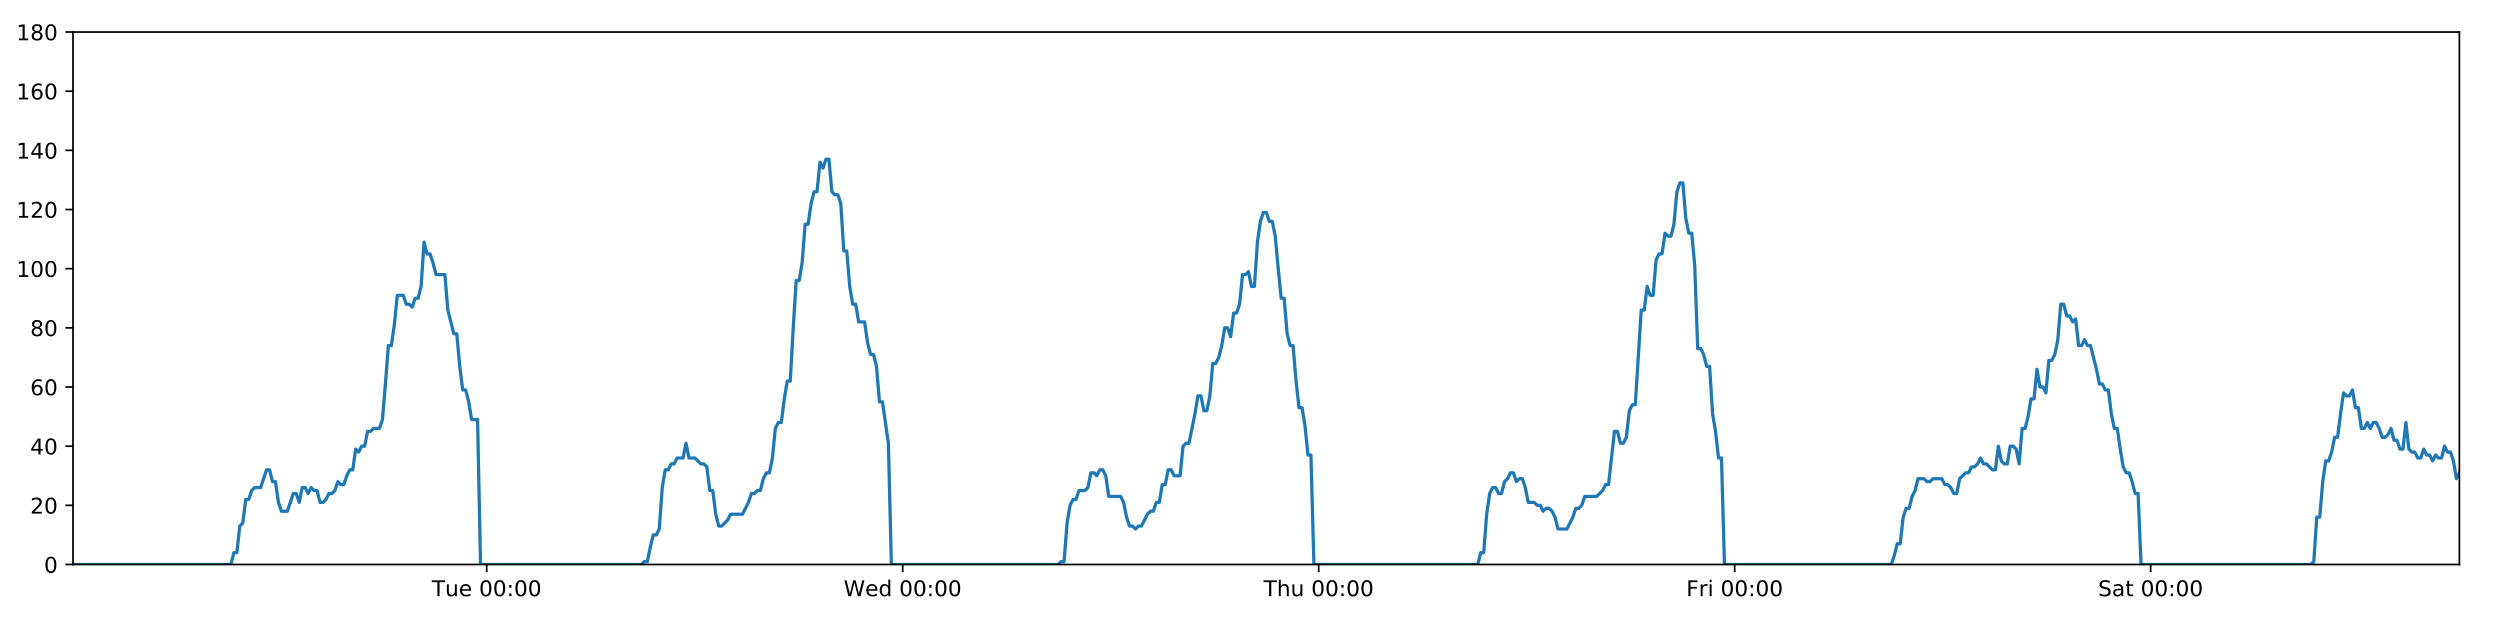
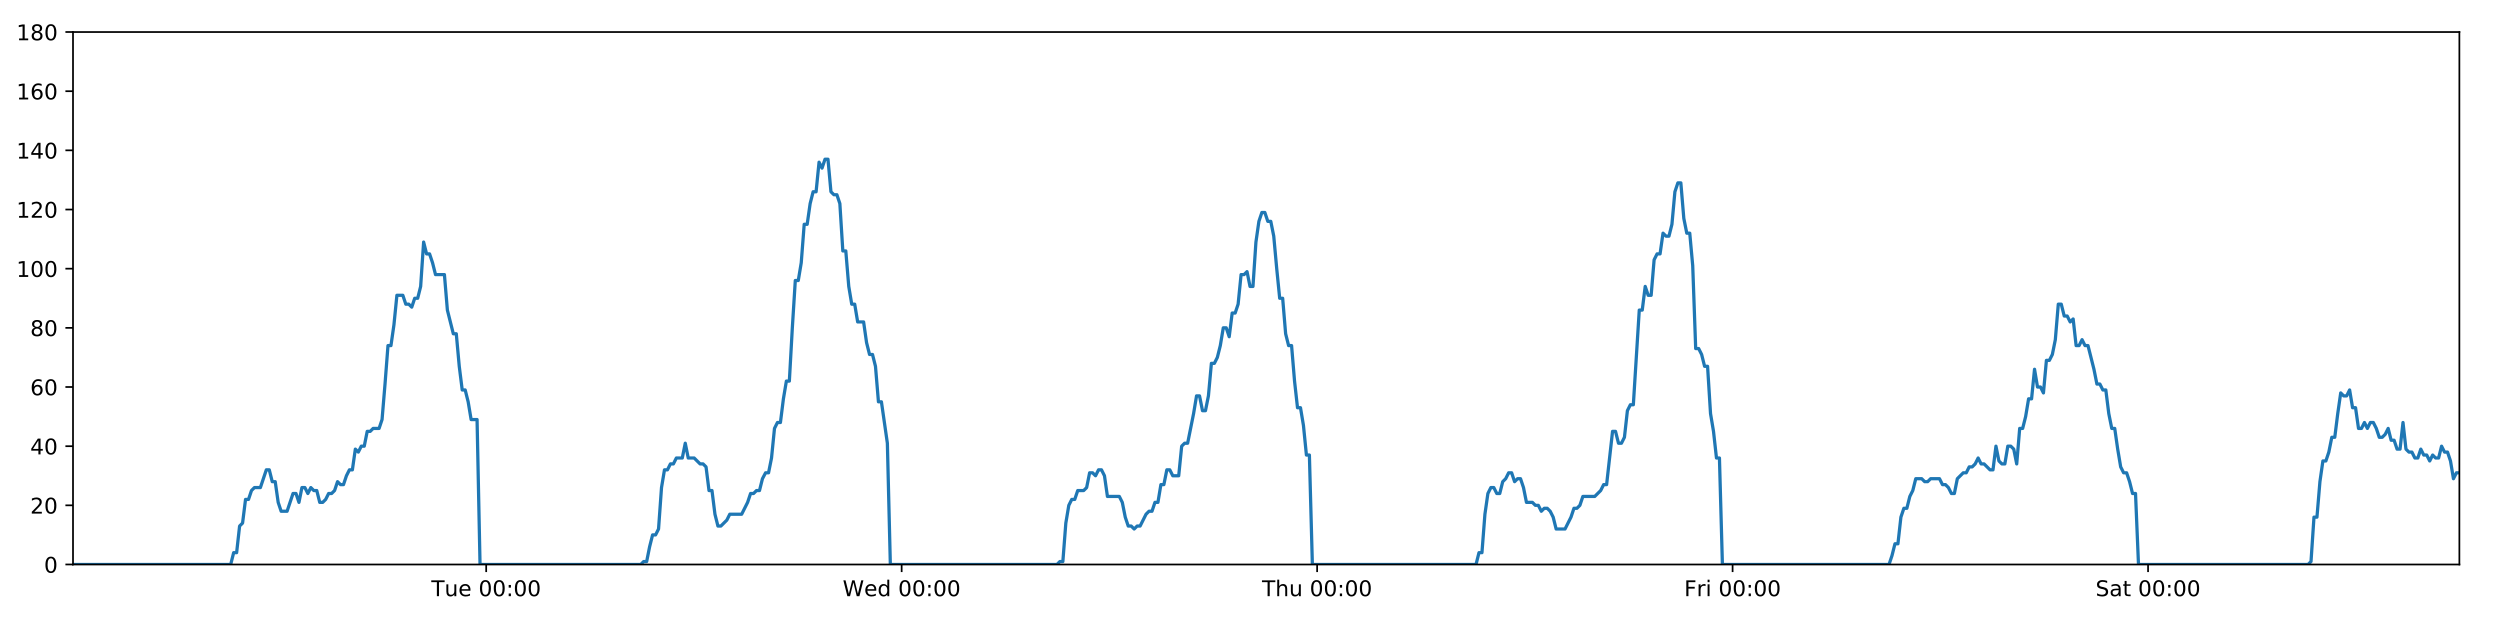
<svg xmlns="http://www.w3.org/2000/svg" xmlns:xlink="http://www.w3.org/1999/xlink" height="288pt" version="1.1" viewBox="0 0 1152 288" width="1152pt">
  <defs>
    <style type="text/css">
*{stroke-linecap:butt;stroke-linejoin:round;}
  </style>
  </defs>
  <g id="figure_1">
    <g id="patch_1">
      <path d="M 0 288  L 1152 288  L 1152 0  L 0 0  z " style="fill:#ffffff;" />
    </g>
    <g id="axes_1">
      <g id="patch_2">
        <path d="M 33.64 260.12  L 1133.28 260.12  L 1133.28 14.76  L 33.64 14.76  z " style="fill:#ffffff;" />
      </g>
      <g id="matplotlib.axis_1">
        <g id="xtick_1">
          <g id="line2d_1">
            <defs>
-               <path d="M 0 0  L 0 3.5  " id="mf7f04b72c4" style="stroke:#000000;stroke-width:0.8;" />
-             </defs>
-             <g>
-               <use style="stroke:#000000;stroke-width:0.8;" x="224.274" xlink:href="#mf7f04b72c4" y="260.12" />
+               <path d="M 0 0  L 0 3.5  " id="ma17fc62549" style="stroke:#000000;stroke-width:0.8;" />
+             </defs>
+             <g>
+               <use style="stroke:#000000;stroke-width:0.8;" x="224.037" xlink:href="#ma17fc62549" y="260.12" />
            </g>
          </g>
          <g id="text_1">
            <defs>
              <path d="M -0.297 72.906  L 61.375 72.906  L 61.375 64.594  L 35.5 64.594  L 35.5 0  L 25.594 0  L 25.594 64.594  L -0.297 64.594  z " id="DejaVuSans-84" />
              <path d="M 8.5 21.578  L 8.5 54.688  L 17.484 54.688  L 17.484 21.922  Q 17.484 14.156 20.5 10.266  Q 23.531 6.391 29.594 6.391  Q 36.859 6.391 41.078 11.031  Q 45.312 15.672 45.312 23.688  L 45.312 54.688  L 54.297 54.688  L 54.297 0  L 45.312 0  L 45.312 8.406  Q 42.047 3.422 37.719 1  Q 33.406 -1.422 27.688 -1.422  Q 18.266 -1.422 13.375 4.438  Q 8.5 10.297 8.5 21.578  z M 31.109 56  z " id="DejaVuSans-117" />
              <path d="M 56.203 29.594  L 56.203 25.203  L 14.891 25.203  Q 15.484 15.922 20.484 11.062  Q 25.484 6.203 34.422 6.203  Q 39.594 6.203 44.453 7.469  Q 49.312 8.734 54.109 11.281  L 54.109 2.781  Q 49.266 0.734 44.188 -0.344  Q 39.109 -1.422 33.891 -1.422  Q 20.797 -1.422 13.156 6.188  Q 5.516 13.812 5.516 26.812  Q 5.516 40.234 12.766 48.109  Q 20.016 56 32.328 56  Q 43.359 56 49.781 48.891  Q 56.203 41.797 56.203 29.594  z M 47.219 32.234  Q 47.125 39.594 43.094 43.984  Q 39.062 48.391 32.422 48.391  Q 24.906 48.391 20.391 44.141  Q 15.875 39.891 15.188 32.172  z " id="DejaVuSans-101" />
              <path id="DejaVuSans-32" />
              <path d="M 31.781 66.406  Q 24.172 66.406 20.328 58.906  Q 16.5 51.422 16.5 36.375  Q 16.5 21.391 20.328 13.891  Q 24.172 6.391 31.781 6.391  Q 39.453 6.391 43.281 13.891  Q 47.125 21.391 47.125 36.375  Q 47.125 51.422 43.281 58.906  Q 39.453 66.406 31.781 66.406  z M 31.781 74.219  Q 44.047 74.219 50.516 64.516  Q 56.984 54.828 56.984 36.375  Q 56.984 17.969 50.516 8.266  Q 44.047 -1.422 31.781 -1.422  Q 19.531 -1.422 13.062 8.266  Q 6.594 17.969 6.594 36.375  Q 6.594 54.828 13.062 64.516  Q 19.531 74.219 31.781 74.219  z " id="DejaVuSans-48" />
              <path d="M 11.719 12.406  L 22.016 12.406  L 22.016 0  L 11.719 0  z M 11.719 51.703  L 22.016 51.703  L 22.016 39.312  L 11.719 39.312  z " id="DejaVuSans-58" />
            </defs>
-             <g transform="translate(198.9877 274.7184)scale(0.1 -0.1)">
+             <g transform="translate(198.7509 274.7184)scale(0.1 -0.1)">
              <use xlink:href="#DejaVuSans-84" />
              <use x="60.85" xlink:href="#DejaVuSans-117" />
              <use x="124.229" xlink:href="#DejaVuSans-101" />
              <use x="185.752" xlink:href="#DejaVuSans-32" />
              <use x="217.539" xlink:href="#DejaVuSans-48" />
              <use x="281.162" xlink:href="#DejaVuSans-48" />
              <use x="344.785" xlink:href="#DejaVuSans-58" />
              <use x="378.477" xlink:href="#DejaVuSans-48" />
              <use x="442.1" xlink:href="#DejaVuSans-48" />
            </g>
          </g>
        </g>
        <g id="xtick_2">
          <g id="line2d_2">
            <g>
-               <use style="stroke:#000000;stroke-width:0.8;" x="415.959" xlink:href="#mf7f04b72c4" y="260.12" />
+               <use style="stroke:#000000;stroke-width:0.8;" x="415.484" xlink:href="#ma17fc62549" y="260.12" />
            </g>
          </g>
          <g id="text_2">
            <defs>
              <path d="M 3.328 72.906  L 13.281 72.906  L 28.609 11.281  L 43.891 72.906  L 54.984 72.906  L 70.312 11.281  L 85.594 72.906  L 95.609 72.906  L 77.297 0  L 64.891 0  L 49.516 63.281  L 33.984 0  L 21.578 0  z " id="DejaVuSans-87" />
              <path d="M 45.406 46.391  L 45.406 75.984  L 54.391 75.984  L 54.391 0  L 45.406 0  L 45.406 8.203  Q 42.578 3.328 38.25 0.953  Q 33.938 -1.422 27.875 -1.422  Q 17.969 -1.422 11.734 6.484  Q 5.516 14.406 5.516 27.297  Q 5.516 40.188 11.734 48.094  Q 17.969 56 27.875 56  Q 33.938 56 38.25 53.625  Q 42.578 51.266 45.406 46.391  z M 14.797 27.297  Q 14.797 17.391 18.875 11.75  Q 22.953 6.109 30.078 6.109  Q 37.203 6.109 41.297 11.75  Q 45.406 17.391 45.406 27.297  Q 45.406 37.203 41.297 42.844  Q 37.203 48.484 30.078 48.484  Q 22.953 48.484 18.875 42.844  Q 14.797 37.203 14.797 27.297  z " id="DejaVuSans-100" />
            </defs>
-             <g transform="translate(388.7702 274.7184)scale(0.1 -0.1)">
+             <g transform="translate(388.2953 274.7184)scale(0.1 -0.1)">
              <use xlink:href="#DejaVuSans-87" />
              <use x="98.799" xlink:href="#DejaVuSans-101" />
              <use x="160.322" xlink:href="#DejaVuSans-100" />
              <use x="223.799" xlink:href="#DejaVuSans-32" />
              <use x="255.586" xlink:href="#DejaVuSans-48" />
              <use x="319.209" xlink:href="#DejaVuSans-48" />
              <use x="382.832" xlink:href="#DejaVuSans-58" />
              <use x="416.523" xlink:href="#DejaVuSans-48" />
              <use x="480.146" xlink:href="#DejaVuSans-48" />
            </g>
          </g>
        </g>
        <g id="xtick_3">
          <g id="line2d_3">
            <g>
-               <use style="stroke:#000000;stroke-width:0.8;" x="607.645" xlink:href="#mf7f04b72c4" y="260.12" />
+               <use style="stroke:#000000;stroke-width:0.8;" x="606.932" xlink:href="#ma17fc62549" y="260.12" />
            </g>
          </g>
          <g id="text_3">
            <defs>
              <path d="M 54.891 33.016  L 54.891 0  L 45.906 0  L 45.906 32.719  Q 45.906 40.484 42.875 44.328  Q 39.844 48.188 33.797 48.188  Q 26.516 48.188 22.312 43.547  Q 18.109 38.922 18.109 30.906  L 18.109 0  L 9.078 0  L 9.078 75.984  L 18.109 75.984  L 18.109 46.188  Q 21.344 51.125 25.703 53.562  Q 30.078 56 35.797 56  Q 45.219 56 50.047 50.172  Q 54.891 44.344 54.891 33.016  z " id="DejaVuSans-104" />
            </defs>
-             <g transform="translate(582.2551 274.7184)scale(0.1 -0.1)">
+             <g transform="translate(581.542 274.7184)scale(0.1 -0.1)">
              <use xlink:href="#DejaVuSans-84" />
              <use x="61.084" xlink:href="#DejaVuSans-104" />
              <use x="124.463" xlink:href="#DejaVuSans-117" />
              <use x="187.842" xlink:href="#DejaVuSans-32" />
              <use x="219.629" xlink:href="#DejaVuSans-48" />
              <use x="283.252" xlink:href="#DejaVuSans-48" />
              <use x="346.875" xlink:href="#DejaVuSans-58" />
              <use x="380.566" xlink:href="#DejaVuSans-48" />
              <use x="444.189" xlink:href="#DejaVuSans-48" />
            </g>
          </g>
        </g>
        <g id="xtick_4">
          <g id="line2d_4">
            <g>
-               <use style="stroke:#000000;stroke-width:0.8;" x="799.331" xlink:href="#mf7f04b72c4" y="260.12" />
+               <use style="stroke:#000000;stroke-width:0.8;" x="798.379" xlink:href="#ma17fc62549" y="260.12" />
            </g>
          </g>
          <g id="text_4">
            <defs>
              <path d="M 9.812 72.906  L 51.703 72.906  L 51.703 64.594  L 19.672 64.594  L 19.672 43.109  L 48.578 43.109  L 48.578 34.812  L 19.672 34.812  L 19.672 0  L 9.812 0  z " id="DejaVuSans-70" />
              <path d="M 41.109 46.297  Q 39.594 47.172 37.812 47.578  Q 36.031 48 33.891 48  Q 26.266 48 22.188 43.047  Q 18.109 38.094 18.109 28.812  L 18.109 0  L 9.078 0  L 9.078 54.688  L 18.109 54.688  L 18.109 46.188  Q 20.953 51.172 25.484 53.578  Q 30.031 56 36.531 56  Q 37.453 56 38.578 55.875  Q 39.703 55.766 41.062 55.516  z " id="DejaVuSans-114" />
              <path d="M 9.422 54.688  L 18.406 54.688  L 18.406 0  L 9.422 0  z M 9.422 75.984  L 18.406 75.984  L 18.406 64.594  L 9.422 64.594  z " id="DejaVuSans-105" />
            </defs>
-             <g transform="translate(777.0173 274.7184)scale(0.1 -0.1)">
+             <g transform="translate(776.0661 274.7184)scale(0.1 -0.1)">
              <use xlink:href="#DejaVuSans-70" />
              <use x="57.41" xlink:href="#DejaVuSans-114" />
              <use x="98.523" xlink:href="#DejaVuSans-105" />
              <use x="126.307" xlink:href="#DejaVuSans-32" />
              <use x="158.094" xlink:href="#DejaVuSans-48" />
              <use x="221.717" xlink:href="#DejaVuSans-48" />
              <use x="285.34" xlink:href="#DejaVuSans-58" />
              <use x="319.031" xlink:href="#DejaVuSans-48" />
              <use x="382.654" xlink:href="#DejaVuSans-48" />
            </g>
          </g>
        </g>
        <g id="xtick_5">
          <g id="line2d_5">
            <g>
-               <use style="stroke:#000000;stroke-width:0.8;" x="991.016" xlink:href="#mf7f04b72c4" y="260.12" />
+               <use style="stroke:#000000;stroke-width:0.8;" x="989.827" xlink:href="#ma17fc62549" y="260.12" />
            </g>
          </g>
          <g id="text_5">
            <defs>
              <path d="M 53.516 70.516  L 53.516 60.891  Q 47.906 63.578 42.922 64.891  Q 37.938 66.219 33.297 66.219  Q 25.25 66.219 20.875 63.094  Q 16.5 59.969 16.5 54.203  Q 16.5 49.359 19.406 46.891  Q 22.312 44.438 30.422 42.922  L 36.375 41.703  Q 47.406 39.594 52.656 34.297  Q 57.906 29 57.906 20.125  Q 57.906 9.516 50.797 4.047  Q 43.703 -1.422 29.984 -1.422  Q 24.812 -1.422 18.969 -0.25  Q 13.141 0.922 6.891 3.219  L 6.891 13.375  Q 12.891 10.016 18.656 8.297  Q 24.422 6.594 29.984 6.594  Q 38.422 6.594 43.016 9.906  Q 47.609 13.234 47.609 19.391  Q 47.609 24.75 44.312 27.781  Q 41.016 30.812 33.5 32.328  L 27.484 33.5  Q 16.453 35.688 11.516 40.375  Q 6.594 45.062 6.594 53.422  Q 6.594 63.094 13.406 68.656  Q 20.219 74.219 32.172 74.219  Q 37.312 74.219 42.625 73.281  Q 47.953 72.359 53.516 70.516  z " id="DejaVuSans-83" />
              <path d="M 34.281 27.484  Q 23.391 27.484 19.188 25  Q 14.984 22.516 14.984 16.5  Q 14.984 11.719 18.141 8.906  Q 21.297 6.109 26.703 6.109  Q 34.188 6.109 38.703 11.406  Q 43.219 16.703 43.219 25.484  L 43.219 27.484  z M 52.203 31.203  L 52.203 0  L 43.219 0  L 43.219 8.297  Q 40.141 3.328 35.547 0.953  Q 30.953 -1.422 24.312 -1.422  Q 15.922 -1.422 10.953 3.297  Q 6 8.016 6 15.922  Q 6 25.141 12.172 29.828  Q 18.359 34.516 30.609 34.516  L 43.219 34.516  L 43.219 35.406  Q 43.219 41.609 39.141 45  Q 35.062 48.391 27.688 48.391  Q 23 48.391 18.547 47.266  Q 14.109 46.141 10.016 43.891  L 10.016 52.203  Q 14.938 54.109 19.578 55.047  Q 24.219 56 28.609 56  Q 40.484 56 46.344 49.844  Q 52.203 43.703 52.203 31.203  z " id="DejaVuSans-97" />
              <path d="M 18.312 70.219  L 18.312 54.688  L 36.812 54.688  L 36.812 47.703  L 18.312 47.703  L 18.312 18.016  Q 18.312 11.328 20.141 9.422  Q 21.969 7.516 27.594 7.516  L 36.812 7.516  L 36.812 0  L 27.594 0  Q 17.188 0 13.234 3.875  Q 9.281 7.766 9.281 18.016  L 9.281 47.703  L 2.688 47.703  L 2.688 54.688  L 9.281 54.688  L 9.281 70.219  z " id="DejaVuSans-116" />
            </defs>
-             <g transform="translate(966.8193 274.7184)scale(0.1 -0.1)">
+             <g transform="translate(965.6301 274.7184)scale(0.1 -0.1)">
              <use xlink:href="#DejaVuSans-83" />
              <use x="63.477" xlink:href="#DejaVuSans-97" />
              <use x="124.756" xlink:href="#DejaVuSans-116" />
              <use x="163.965" xlink:href="#DejaVuSans-32" />
              <use x="195.752" xlink:href="#DejaVuSans-48" />
              <use x="259.375" xlink:href="#DejaVuSans-48" />
              <use x="322.998" xlink:href="#DejaVuSans-58" />
              <use x="356.689" xlink:href="#DejaVuSans-48" />
              <use x="420.312" xlink:href="#DejaVuSans-48" />
            </g>
          </g>
        </g>
      </g>
      <g id="matplotlib.axis_2">
        <g id="ytick_1">
          <g id="line2d_6">
            <defs>
-               <path d="M 0 0  L -3.5 0  " id="md14cc0bd4b" style="stroke:#000000;stroke-width:0.8;" />
-             </defs>
-             <g>
-               <use style="stroke:#000000;stroke-width:0.8;" x="33.64" xlink:href="#md14cc0bd4b" y="260.12" />
+               <path d="M 0 0  L -3.5 0  " id="md05ab4fbb0" style="stroke:#000000;stroke-width:0.8;" />
+             </defs>
+             <g>
+               <use style="stroke:#000000;stroke-width:0.8;" x="33.64" xlink:href="#md05ab4fbb0" y="260.12" />
            </g>
          </g>
          <g id="text_6">
            <g transform="translate(20.2775 263.9192)scale(0.1 -0.1)">
              <use xlink:href="#DejaVuSans-48" />
            </g>
          </g>
        </g>
        <g id="ytick_2">
          <g id="line2d_7">
            <g>
-               <use style="stroke:#000000;stroke-width:0.8;" x="33.64" xlink:href="#md14cc0bd4b" y="232.858" />
+               <use style="stroke:#000000;stroke-width:0.8;" x="33.64" xlink:href="#md05ab4fbb0" y="232.858" />
            </g>
          </g>
          <g id="text_7">
            <defs>
              <path d="M 19.188 8.297  L 53.609 8.297  L 53.609 0  L 7.328 0  L 7.328 8.297  Q 12.938 14.109 22.625 23.891  Q 32.328 33.688 34.812 36.531  Q 39.547 41.844 41.422 45.531  Q 43.312 49.219 43.312 52.781  Q 43.312 58.594 39.234 62.25  Q 35.156 65.922 28.609 65.922  Q 23.969 65.922 18.812 64.312  Q 13.672 62.703 7.812 59.422  L 7.812 69.391  Q 13.766 71.781 18.938 73  Q 24.125 74.219 28.422 74.219  Q 39.75 74.219 46.484 68.547  Q 53.219 62.891 53.219 53.422  Q 53.219 48.922 51.531 44.891  Q 49.859 40.875 45.406 35.406  Q 44.188 33.984 37.641 27.219  Q 31.109 20.453 19.188 8.297  z " id="DejaVuSans-50" />
            </defs>
            <g transform="translate(13.915 236.657)scale(0.1 -0.1)">
              <use xlink:href="#DejaVuSans-50" />
              <use x="63.623" xlink:href="#DejaVuSans-48" />
            </g>
          </g>
        </g>
        <g id="ytick_3">
          <g id="line2d_8">
            <g>
-               <use style="stroke:#000000;stroke-width:0.8;" x="33.64" xlink:href="#md14cc0bd4b" y="205.596" />
+               <use style="stroke:#000000;stroke-width:0.8;" x="33.64" xlink:href="#md05ab4fbb0" y="205.596" />
            </g>
          </g>
          <g id="text_8">
            <defs>
              <path d="M 37.797 64.312  L 12.891 25.391  L 37.797 25.391  z M 35.203 72.906  L 47.609 72.906  L 47.609 25.391  L 58.016 25.391  L 58.016 17.188  L 47.609 17.188  L 47.609 0  L 37.797 0  L 37.797 17.188  L 4.891 17.188  L 4.891 26.703  z " id="DejaVuSans-52" />
            </defs>
            <g transform="translate(13.915 209.3948)scale(0.1 -0.1)">
              <use xlink:href="#DejaVuSans-52" />
              <use x="63.623" xlink:href="#DejaVuSans-48" />
            </g>
          </g>
        </g>
        <g id="ytick_4">
          <g id="line2d_9">
            <g>
-               <use style="stroke:#000000;stroke-width:0.8;" x="33.64" xlink:href="#md14cc0bd4b" y="178.333" />
+               <use style="stroke:#000000;stroke-width:0.8;" x="33.64" xlink:href="#md05ab4fbb0" y="178.333" />
            </g>
          </g>
          <g id="text_9">
            <defs>
              <path d="M 33.016 40.375  Q 26.375 40.375 22.484 35.828  Q 18.609 31.297 18.609 23.391  Q 18.609 15.531 22.484 10.953  Q 26.375 6.391 33.016 6.391  Q 39.656 6.391 43.531 10.953  Q 47.406 15.531 47.406 23.391  Q 47.406 31.297 43.531 35.828  Q 39.656 40.375 33.016 40.375  z M 52.594 71.297  L 52.594 62.312  Q 48.875 64.062 45.094 64.984  Q 41.312 65.922 37.594 65.922  Q 27.828 65.922 22.672 59.328  Q 17.531 52.734 16.797 39.406  Q 19.672 43.656 24.016 45.922  Q 28.375 48.188 33.594 48.188  Q 44.578 48.188 50.953 41.516  Q 57.328 34.859 57.328 23.391  Q 57.328 12.156 50.688 5.359  Q 44.047 -1.422 33.016 -1.422  Q 20.359 -1.422 13.672 8.266  Q 6.984 17.969 6.984 36.375  Q 6.984 53.656 15.188 63.938  Q 23.391 74.219 37.203 74.219  Q 40.922 74.219 44.703 73.484  Q 48.484 72.75 52.594 71.297  z " id="DejaVuSans-54" />
            </defs>
            <g transform="translate(13.915 182.1326)scale(0.1 -0.1)">
              <use xlink:href="#DejaVuSans-54" />
              <use x="63.623" xlink:href="#DejaVuSans-48" />
            </g>
          </g>
        </g>
        <g id="ytick_5">
          <g id="line2d_10">
            <g>
-               <use style="stroke:#000000;stroke-width:0.8;" x="33.64" xlink:href="#md14cc0bd4b" y="151.071" />
+               <use style="stroke:#000000;stroke-width:0.8;" x="33.64" xlink:href="#md05ab4fbb0" y="151.071" />
            </g>
          </g>
          <g id="text_10">
            <defs>
              <path d="M 31.781 34.625  Q 24.75 34.625 20.719 30.859  Q 16.703 27.094 16.703 20.516  Q 16.703 13.922 20.719 10.156  Q 24.75 6.391 31.781 6.391  Q 38.812 6.391 42.859 10.172  Q 46.922 13.969 46.922 20.516  Q 46.922 27.094 42.891 30.859  Q 38.875 34.625 31.781 34.625  z M 21.922 38.812  Q 15.578 40.375 12.031 44.719  Q 8.5 49.078 8.5 55.328  Q 8.5 64.062 14.719 69.141  Q 20.953 74.219 31.781 74.219  Q 42.672 74.219 48.875 69.141  Q 55.078 64.062 55.078 55.328  Q 55.078 49.078 51.531 44.719  Q 48 40.375 41.703 38.812  Q 48.828 37.156 52.797 32.312  Q 56.781 27.484 56.781 20.516  Q 56.781 9.906 50.312 4.234  Q 43.844 -1.422 31.781 -1.422  Q 19.734 -1.422 13.25 4.234  Q 6.781 9.906 6.781 20.516  Q 6.781 27.484 10.781 32.312  Q 14.797 37.156 21.922 38.812  z M 18.312 54.391  Q 18.312 48.734 21.844 45.562  Q 25.391 42.391 31.781 42.391  Q 38.141 42.391 41.719 45.562  Q 45.312 48.734 45.312 54.391  Q 45.312 60.062 41.719 63.234  Q 38.141 66.406 31.781 66.406  Q 25.391 66.406 21.844 63.234  Q 18.312 60.062 18.312 54.391  z " id="DejaVuSans-56" />
            </defs>
            <g transform="translate(13.915 154.8703)scale(0.1 -0.1)">
              <use xlink:href="#DejaVuSans-56" />
              <use x="63.623" xlink:href="#DejaVuSans-48" />
            </g>
          </g>
        </g>
        <g id="ytick_6">
          <g id="line2d_11">
            <g>
-               <use style="stroke:#000000;stroke-width:0.8;" x="33.64" xlink:href="#md14cc0bd4b" y="123.809" />
+               <use style="stroke:#000000;stroke-width:0.8;" x="33.64" xlink:href="#md05ab4fbb0" y="123.809" />
            </g>
          </g>
          <g id="text_11">
            <defs>
              <path d="M 12.406 8.297  L 28.516 8.297  L 28.516 63.922  L 10.984 60.406  L 10.984 69.391  L 28.422 72.906  L 38.281 72.906  L 38.281 8.297  L 54.391 8.297  L 54.391 0  L 12.406 0  z " id="DejaVuSans-49" />
            </defs>
            <g transform="translate(7.5525 127.6081)scale(0.1 -0.1)">
              <use xlink:href="#DejaVuSans-49" />
              <use x="63.623" xlink:href="#DejaVuSans-48" />
              <use x="127.246" xlink:href="#DejaVuSans-48" />
            </g>
          </g>
        </g>
        <g id="ytick_7">
          <g id="line2d_12">
            <g>
-               <use style="stroke:#000000;stroke-width:0.8;" x="33.64" xlink:href="#md14cc0bd4b" y="96.547" />
+               <use style="stroke:#000000;stroke-width:0.8;" x="33.64" xlink:href="#md05ab4fbb0" y="96.547" />
            </g>
          </g>
          <g id="text_12">
            <g transform="translate(7.5525 100.3459)scale(0.1 -0.1)">
              <use xlink:href="#DejaVuSans-49" />
              <use x="63.623" xlink:href="#DejaVuSans-50" />
              <use x="127.246" xlink:href="#DejaVuSans-48" />
            </g>
          </g>
        </g>
        <g id="ytick_8">
          <g id="line2d_13">
            <g>
-               <use style="stroke:#000000;stroke-width:0.8;" x="33.64" xlink:href="#md14cc0bd4b" y="69.284" />
+               <use style="stroke:#000000;stroke-width:0.8;" x="33.64" xlink:href="#md05ab4fbb0" y="69.284" />
            </g>
          </g>
          <g id="text_13">
            <g transform="translate(7.5525 73.08366)scale(0.1 -0.1)">
              <use xlink:href="#DejaVuSans-49" />
              <use x="63.623" xlink:href="#DejaVuSans-52" />
              <use x="127.246" xlink:href="#DejaVuSans-48" />
            </g>
          </g>
        </g>
        <g id="ytick_9">
          <g id="line2d_14">
            <g>
-               <use style="stroke:#000000;stroke-width:0.8;" x="33.64" xlink:href="#md14cc0bd4b" y="42.022" />
+               <use style="stroke:#000000;stroke-width:0.8;" x="33.64" xlink:href="#md05ab4fbb0" y="42.022" />
            </g>
          </g>
          <g id="text_14">
            <g transform="translate(7.5525 45.82144)scale(0.1 -0.1)">
              <use xlink:href="#DejaVuSans-49" />
              <use x="63.623" xlink:href="#DejaVuSans-54" />
              <use x="127.246" xlink:href="#DejaVuSans-48" />
            </g>
          </g>
        </g>
        <g id="ytick_10">
          <g id="line2d_15">
            <g>
-               <use style="stroke:#000000;stroke-width:0.8;" x="33.64" xlink:href="#md14cc0bd4b" y="14.76" />
+               <use style="stroke:#000000;stroke-width:0.8;" x="33.64" xlink:href="#md05ab4fbb0" y="14.76" />
            </g>
          </g>
          <g id="text_15">
            <g transform="translate(7.5525 18.55922)scale(0.1 -0.1)">
              <use xlink:href="#DejaVuSans-49" />
              <use x="63.623" xlink:href="#DejaVuSans-56" />
              <use x="127.246" xlink:href="#DejaVuSans-48" />
            </g>
          </g>
        </g>
      </g>
      <g id="line2d_16">
-         <path clip-path="url(#pb26b227082)" d="M 33.64 260.12  L 106.392 260.12  L 107.762 254.668  L 109.131 254.668  L 110.503 242.4  L 111.871 241.036  L 113.239 230.132  L 114.612 230.132  L 115.985 226.042  L 117.355 224.679  L 120.093 224.679  L 122.829 216.5  L 124.198 216.5  L 125.566 221.953  L 126.935 221.953  L 128.303 231.495  L 129.673 235.584  L 132.411 235.584  L 135.151 227.405  L 136.519 227.405  L 137.888 231.495  L 139.257 224.679  L 140.625 224.679  L 141.993 227.405  L 143.367 224.679  L 144.737 226.042  L 146.106 226.042  L 147.474 231.495  L 148.843 231.495  L 150.211 230.132  L 151.579 227.405  L 152.947 227.405  L 154.318 226.042  L 155.688 221.953  L 157.058 223.316  L 158.429 223.316  L 159.799 219.227  L 161.168 216.5  L 162.536 216.5  L 163.905 206.959  L 165.274 208.322  L 166.643 205.596  L 168.013 205.596  L 169.382 198.78  L 170.751 198.78  L 172.119 197.417  L 174.858 197.417  L 176.227 193.328  L 177.595 176.97  L 178.964 159.25  L 180.334 159.25  L 181.706 149.708  L 183.077 136.077  L 185.816 136.077  L 187.186 140.166  L 188.554 140.166  L 189.925 141.529  L 191.294 137.44  L 192.663 137.44  L 194.034 131.988  L 195.408 111.541  L 196.778 116.993  L 198.149 116.993  L 199.519 121.083  L 200.892 126.535  L 204.999 126.535  L 206.368 142.892  L 209.104 153.797  L 210.476 153.797  L 211.844 168.792  L 213.214 179.696  L 214.583 179.696  L 215.952 185.149  L 217.322 193.328  L 220.062 193.328  L 221.432 260.12  L 295.587 260.12  L 296.934 258.757  L 298.306 258.757  L 299.675 251.941  L 301.043 246.489  L 302.416 246.489  L 303.79 243.763  L 305.16 224.679  L 306.53 216.5  L 307.899 216.5  L 309.269 213.774  L 310.638 213.774  L 312.007 211.048  L 314.746 211.048  L 316.116 204.232  L 317.486 211.048  L 320.224 211.048  L 322.964 213.774  L 324.336 213.774  L 325.706 215.137  L 327.076 226.042  L 328.445 226.042  L 329.814 236.947  L 331.185 242.4  L 332.553 242.4  L 335.292 239.673  L 336.662 236.947  L 342.143 236.947  L 344.884 231.495  L 346.255 227.405  L 347.625 227.405  L 348.995 226.042  L 350.363 226.042  L 351.733 220.59  L 353.174 217.864  L 354.545 217.864  L 355.915 211.048  L 357.284 197.417  L 358.654 194.691  L 360.025 194.691  L 361.399 183.786  L 362.772 175.607  L 364.144 175.607  L 365.516 151.071  L 366.888 129.261  L 368.258 129.261  L 369.627 121.083  L 370.996 103.362  L 372.366 103.362  L 373.736 93.82  L 375.111 88.368  L 376.48 88.368  L 377.849 74.737  L 379.22 77.463  L 380.594 73.374  L 381.963 73.374  L 383.333 88.368  L 384.704 89.731  L 386.073 89.731  L 387.445 93.82  L 388.814 115.63  L 390.184 115.63  L 391.554 131.988  L 392.923 140.166  L 394.292 140.166  L 395.661 148.345  L 398.398 148.345  L 399.769 157.887  L 401.138 163.339  L 402.51 163.339  L 403.878 168.792  L 405.25 185.149  L 406.619 185.149  L 409.366 204.232  L 410.738 260.12  L 487.617 260.12  L 488.964 258.757  L 490.333 258.757  L 491.703 241.036  L 493.075 232.858  L 494.445 230.132  L 495.815 230.132  L 497.192 226.042  L 499.932 226.042  L 501.305 224.679  L 502.675 217.864  L 504.046 217.864  L 505.415 219.227  L 506.788 216.5  L 508.159 216.5  L 509.529 219.227  L 510.898 228.768  L 516.384 228.768  L 517.753 231.495  L 519.122 238.31  L 520.494 242.4  L 521.866 242.4  L 523.236 243.763  L 524.607 242.4  L 525.976 242.4  L 528.717 236.947  L 530.086 235.584  L 531.455 235.584  L 532.825 231.495  L 534.195 231.495  L 535.564 223.316  L 536.933 223.316  L 538.303 216.5  L 539.673 216.5  L 541.044 219.227  L 543.782 219.227  L 545.154 205.596  L 546.526 204.232  L 547.899 204.232  L 550.642 190.601  L 552.011 182.423  L 553.386 182.423  L 554.756 189.238  L 556.125 189.238  L 557.493 182.423  L 558.863 167.428  L 560.231 167.428  L 561.605 164.702  L 562.974 159.25  L 564.343 151.071  L 565.712 151.071  L 567.081 155.16  L 568.452 144.256  L 569.822 144.256  L 571.193 140.166  L 572.562 126.535  L 573.934 126.535  L 575.304 125.172  L 576.675 131.988  L 578.044 131.988  L 579.413 111.541  L 580.783 101.999  L 582.152 97.91  L 583.522 97.91  L 584.891 101.999  L 586.261 101.999  L 587.631 108.815  L 589.003 123.809  L 590.371 137.44  L 591.742 137.44  L 593.112 153.797  L 594.484 159.25  L 595.853 159.25  L 597.223 175.607  L 598.594 187.875  L 599.967 187.875  L 601.336 196.054  L 602.705 209.685  L 604.077 209.685  L 605.448 260.12  L 680.952 260.12  L 682.322 254.668  L 683.691 254.668  L 685.06 236.947  L 686.429 227.405  L 687.798 224.679  L 689.167 224.679  L 690.535 227.405  L 691.904 227.405  L 693.272 221.953  L 694.641 220.59  L 696.012 217.864  L 697.382 217.864  L 698.752 221.953  L 700.12 220.59  L 701.49 220.59  L 702.858 224.679  L 704.226 231.495  L 706.969 231.495  L 708.338 232.858  L 709.707 232.858  L 711.076 235.584  L 712.446 234.221  L 713.814 234.221  L 715.182 235.584  L 716.551 238.31  L 717.92 243.763  L 722.027 243.763  L 724.765 238.31  L 726.137 234.221  L 727.506 234.221  L 728.875 232.858  L 730.244 228.768  L 735.724 228.768  L 738.465 226.042  L 739.834 223.316  L 741.203 223.316  L 743.944 198.78  L 745.315 198.78  L 746.686 204.232  L 748.056 204.232  L 749.428 201.506  L 750.797 189.238  L 752.167 186.512  L 753.536 186.512  L 756.274 142.892  L 757.644 142.892  L 759.014 131.988  L 760.384 136.077  L 761.754 136.077  L 763.124 119.72  L 764.493 116.993  L 765.863 116.993  L 767.232 107.452  L 768.603 108.815  L 769.974 108.815  L 771.343 103.362  L 772.713 88.368  L 774.083 84.279  L 775.454 84.279  L 776.824 100.636  L 778.194 107.452  L 779.563 107.452  L 780.932 122.446  L 782.302 160.613  L 783.672 160.613  L 785.042 163.339  L 786.411 168.792  L 787.781 168.792  L 789.151 190.601  L 790.52 198.78  L 791.89 211.048  L 793.26 211.048  L 794.63 260.12  L 871.501 260.12  L 872.871 256.031  L 874.241 250.578  L 875.611 250.578  L 876.982 238.31  L 878.353 234.221  L 879.726 234.221  L 881.095 228.768  L 882.465 226.042  L 883.837 220.59  L 886.581 220.59  L 887.953 221.953  L 889.321 221.953  L 890.69 220.59  L 894.8 220.59  L 896.169 223.316  L 897.539 223.316  L 898.909 224.679  L 900.278 227.405  L 901.65 227.405  L 903.019 220.59  L 905.76 217.864  L 907.132 217.864  L 908.506 215.137  L 909.879 215.137  L 911.251 213.774  L 912.62 211.048  L 913.991 213.774  L 915.36 213.774  L 918.099 216.5  L 919.466 216.5  L 920.835 205.596  L 922.203 212.411  L 923.572 213.774  L 924.941 213.774  L 926.309 205.596  L 927.68 205.596  L 929.049 206.959  L 930.417 213.774  L 931.786 197.417  L 933.157 197.417  L 934.528 191.964  L 935.897 183.786  L 937.269 183.786  L 938.638 170.155  L 940.006 178.333  L 941.378 178.333  L 942.747 181.06  L 944.117 166.065  L 945.486 166.065  L 946.858 163.339  L 948.229 156.524  L 949.6 140.166  L 950.969 140.166  L 952.338 145.619  L 953.71 145.619  L 955.08 148.345  L 956.452 146.982  L 957.824 159.25  L 959.196 159.25  L 960.565 156.524  L 961.937 159.25  L 963.306 159.25  L 966.047 170.155  L 967.417 176.97  L 968.787 176.97  L 970.157 179.696  L 971.527 179.696  L 972.895 190.601  L 974.264 197.417  L 975.636 197.417  L 977.005 206.959  L 978.378 215.137  L 979.748 217.864  L 981.119 217.864  L 982.489 221.953  L 983.858 227.405  L 985.229 227.405  L 986.598 260.12  L 1064.826 260.12  L 1066.195 258.757  L 1067.566 238.31  L 1068.937 238.31  L 1070.31 221.953  L 1071.678 212.411  L 1073.049 212.411  L 1074.417 208.322  L 1075.788 201.506  L 1077.157 201.506  L 1078.528 190.601  L 1079.899 181.06  L 1081.268 182.423  L 1082.637 182.423  L 1084.005 179.696  L 1085.373 187.875  L 1086.742 187.875  L 1088.11 197.417  L 1089.48 197.417  L 1090.847 194.691  L 1092.215 197.417  L 1093.584 194.691  L 1094.953 194.691  L 1096.321 197.417  L 1097.689 201.506  L 1099.057 201.506  L 1100.426 200.143  L 1101.797 197.417  L 1103.165 202.869  L 1104.534 202.869  L 1105.902 206.959  L 1107.27 206.959  L 1108.638 194.691  L 1110.006 206.959  L 1111.375 208.322  L 1112.744 208.322  L 1114.111 211.048  L 1115.479 211.048  L 1116.847 206.959  L 1118.218 209.685  L 1119.586 209.685  L 1120.958 212.411  L 1122.327 209.685  L 1123.695 211.048  L 1125.066 211.048  L 1126.435 205.596  L 1127.807 208.322  L 1129.176 208.322  L 1130.544 212.411  L 1131.912 220.59  L 1133.28 217.864  L 1133.28 217.864  " style="fill:none;stroke:#1f77b4;stroke-linecap:square;stroke-width:1.5;" />
+         <path clip-path="url(#p4396d1db2f)" d="M 33.64 260.12  L 106.302 260.12  L 107.67 254.668  L 109.037 254.668  L 110.407 242.4  L 111.774 241.036  L 113.141 230.132  L 114.511 230.132  L 115.883 226.042  L 117.251 224.679  L 119.985 224.679  L 122.719 216.5  L 124.085 216.5  L 125.452 221.953  L 126.819 221.953  L 128.186 231.495  L 129.554 235.584  L 132.288 235.584  L 135.025 227.405  L 136.391 227.405  L 137.758 231.495  L 139.126 224.679  L 140.492 224.679  L 141.859 227.405  L 143.231 224.679  L 144.599 226.042  L 145.966 226.042  L 147.333 231.495  L 148.7 231.495  L 150.066 230.132  L 151.432 227.405  L 152.799 227.405  L 154.168 226.042  L 155.536 221.953  L 156.905 223.316  L 158.274 223.316  L 159.642 219.227  L 161.009 216.5  L 162.376 216.5  L 163.743 206.959  L 165.111 208.322  L 166.478 205.596  L 167.846 205.596  L 169.213 198.78  L 170.58 198.78  L 171.947 197.417  L 174.683 197.417  L 176.05 193.328  L 177.417 176.97  L 178.783 159.25  L 180.152 159.25  L 181.523 149.708  L 182.891 136.077  L 185.627 136.077  L 186.995 140.166  L 188.362 140.166  L 189.731 141.529  L 191.098 137.44  L 192.466 137.44  L 193.835 131.988  L 195.207 111.541  L 196.575 116.993  L 197.945 116.993  L 199.313 121.083  L 200.684 126.535  L 204.786 126.535  L 206.153 142.892  L 208.886 153.797  L 210.256 153.797  L 211.623 168.792  L 212.991 179.696  L 214.358 179.696  L 215.726 185.149  L 217.093 193.328  L 219.831 193.328  L 221.198 260.12  L 295.261 260.12  L 296.607 258.757  L 297.978 258.757  L 299.344 251.941  L 300.711 246.489  L 302.082 246.489  L 303.455 243.763  L 304.823 224.679  L 306.191 216.5  L 307.559 216.5  L 308.926 213.774  L 310.294 213.774  L 311.661 211.048  L 314.397 211.048  L 315.765 204.232  L 317.134 211.048  L 319.868 211.048  L 322.605 213.774  L 323.975 213.774  L 325.343 215.137  L 326.711 226.042  L 328.079 226.042  L 329.446 236.947  L 330.816 242.4  L 332.182 242.4  L 334.917 239.673  L 336.285 236.947  L 341.76 236.947  L 344.497 231.495  L 345.867 227.405  L 347.235 227.405  L 348.603 226.042  L 349.97 226.042  L 351.338 220.59  L 352.777 217.864  L 354.146 217.864  L 355.514 211.048  L 356.882 197.417  L 358.25 194.691  L 359.62 194.691  L 360.992 183.786  L 362.363 175.607  L 363.733 175.607  L 365.104 151.071  L 366.474 129.261  L 367.843 129.261  L 369.21 121.083  L 370.577 103.362  L 371.945 103.362  L 373.313 93.82  L 374.686 88.368  L 376.054 88.368  L 377.421 74.737  L 378.791 77.463  L 380.163 73.374  L 381.53 73.374  L 382.898 88.368  L 384.268 89.731  L 385.635 89.731  L 387.005 93.82  L 388.373 115.63  L 389.741 115.63  L 391.109 131.988  L 392.477 140.166  L 393.844 140.166  L 395.211 148.345  L 397.945 148.345  L 399.314 157.887  L 400.682 163.339  L 402.052 163.339  L 403.418 168.792  L 404.788 185.149  L 406.155 185.149  L 408.899 204.232  L 410.269 260.12  L 487.053 260.12  L 488.398 258.757  L 489.766 258.757  L 491.134 241.036  L 492.505 232.858  L 493.873 230.132  L 495.241 230.132  L 496.616 226.042  L 499.353 226.042  L 500.724 224.679  L 502.093 217.864  L 503.461 217.864  L 504.829 219.227  L 506.2 216.5  L 507.57 216.5  L 508.937 219.227  L 510.305 228.768  L 515.784 228.768  L 517.152 231.495  L 518.519 238.31  L 519.889 242.4  L 521.259 242.4  L 522.628 243.763  L 523.997 242.4  L 525.364 242.4  L 528.102 236.947  L 529.47 235.584  L 530.837 235.584  L 532.205 231.495  L 533.573 231.495  L 534.941 223.316  L 536.308 223.316  L 537.676 216.5  L 539.044 216.5  L 540.414 219.227  L 543.148 219.227  L 544.518 205.596  L 545.889 204.232  L 547.26 204.232  L 550 190.601  L 551.367 182.423  L 552.74 182.423  L 554.109 189.238  L 555.476 189.238  L 556.842 182.423  L 558.21 167.428  L 559.577 167.428  L 560.95 164.702  L 562.316 159.25  L 563.684 151.071  L 565.051 151.071  L 566.418 155.16  L 567.787 144.256  L 569.156 144.256  L 570.525 140.166  L 571.893 126.535  L 573.263 126.535  L 574.631 125.172  L 576.001 131.988  L 577.367 131.988  L 578.735 111.541  L 580.103 101.999  L 581.471 97.91  L 582.839 97.91  L 584.206 101.999  L 585.574 101.999  L 586.942 108.815  L 588.313 123.809  L 589.68 137.44  L 591.049 137.44  L 592.417 153.797  L 593.788 159.25  L 595.155 159.25  L 596.523 175.607  L 597.892 187.875  L 599.263 187.875  L 600.63 196.054  L 601.998 209.685  L 603.368 209.685  L 604.738 260.12  L 680.148 260.12  L 681.516 254.668  L 682.883 254.668  L 684.251 236.947  L 685.618 227.405  L 686.985 224.679  L 688.352 224.679  L 689.719 227.405  L 691.086 227.405  L 692.452 221.953  L 693.82 220.59  L 695.19 217.864  L 696.558 217.864  L 697.925 221.953  L 699.292 220.59  L 700.66 220.59  L 702.026 224.679  L 703.393 231.495  L 706.133 231.495  L 707.5 232.858  L 708.867 232.858  L 710.235 235.584  L 711.603 234.221  L 712.969 234.221  L 714.336 235.584  L 715.703 238.31  L 717.07 243.763  L 721.171 243.763  L 723.907 238.31  L 725.277 234.221  L 726.644 234.221  L 728.011 232.858  L 729.379 228.768  L 734.852 228.768  L 737.589 226.042  L 738.957 223.316  L 740.324 223.316  L 743.062 198.78  L 744.431 198.78  L 745.8 204.232  L 747.169 204.232  L 748.539 201.506  L 749.906 189.238  L 751.274 186.512  L 752.641 186.512  L 755.376 142.892  L 756.745 142.892  L 758.113 131.988  L 759.482 136.077  L 760.849 136.077  L 762.217 119.72  L 763.585 116.993  L 764.953 116.993  L 766.321 107.452  L 767.69 108.815  L 769.059 108.815  L 770.426 103.362  L 771.795 88.368  L 773.164 84.279  L 774.532 84.279  L 775.901 100.636  L 777.269 107.452  L 778.636 107.452  L 780.004 122.446  L 781.372 160.613  L 782.74 160.613  L 784.108 163.339  L 785.476 168.792  L 786.844 168.792  L 788.212 190.601  L 789.58 198.78  L 790.949 211.048  L 792.316 211.048  L 793.685 260.12  L 870.46 260.12  L 871.829 256.031  L 873.197 250.578  L 874.565 250.578  L 875.934 238.31  L 877.304 234.221  L 878.675 234.221  L 880.042 228.768  L 881.411 226.042  L 882.78 220.59  L 885.521 220.59  L 886.891 221.953  L 888.258 221.953  L 889.626 220.59  L 893.73 220.59  L 895.097 223.316  L 896.466 223.316  L 897.834 224.679  L 899.202 227.405  L 900.571 227.405  L 901.939 220.59  L 904.677 217.864  L 906.047 217.864  L 907.419 215.137  L 908.791 215.137  L 910.161 213.774  L 911.528 211.048  L 912.897 213.774  L 914.265 213.774  L 917 216.5  L 918.366 216.5  L 919.733 205.596  L 921.1 212.411  L 922.467 213.774  L 923.834 213.774  L 925.2 205.596  L 926.57 205.596  L 927.937 206.959  L 929.303 213.774  L 930.671 197.417  L 932.039 197.417  L 933.409 191.964  L 934.776 183.786  L 936.146 183.786  L 937.514 170.155  L 938.88 178.333  L 940.251 178.333  L 941.618 181.06  L 942.986 166.065  L 944.353 166.065  L 945.723 163.339  L 947.093 156.524  L 948.462 140.166  L 949.83 140.166  L 951.197 145.619  L 952.567 145.619  L 953.935 148.345  L 955.306 146.982  L 956.676 159.25  L 958.046 159.25  L 959.413 156.524  L 960.784 159.25  L 962.151 159.25  L 964.889 170.155  L 966.257 176.97  L 967.625 176.97  L 968.993 179.696  L 970.362 179.696  L 971.729 190.601  L 973.096 197.417  L 974.466 197.417  L 975.833 206.959  L 977.205 215.137  L 978.572 217.864  L 979.942 217.864  L 981.311 221.953  L 982.678 227.405  L 984.047 227.405  L 985.415 260.12  L 1063.545 260.12  L 1064.913 258.757  L 1066.282 238.31  L 1067.651 238.31  L 1069.022 221.953  L 1070.389 212.411  L 1071.758 212.411  L 1073.124 208.322  L 1074.494 201.506  L 1075.861 201.506  L 1077.23 190.601  L 1078.599 181.06  L 1079.967 182.423  L 1081.333 182.423  L 1082.701 179.696  L 1084.067 187.875  L 1085.434 187.875  L 1086.8 197.417  L 1088.168 197.417  L 1089.534 194.691  L 1090.9 197.417  L 1092.267 194.691  L 1093.634 194.691  L 1095.001 197.417  L 1096.367 201.506  L 1097.733 201.506  L 1099.1 200.143  L 1100.47 197.417  L 1101.836 202.869  L 1103.203 202.869  L 1104.57 206.959  L 1105.936 206.959  L 1107.302 194.691  L 1108.669 206.959  L 1110.037 208.322  L 1111.403 208.322  L 1112.769 211.048  L 1114.136 211.048  L 1115.502 206.959  L 1116.871 209.685  L 1118.237 209.685  L 1119.607 212.411  L 1120.975 209.685  L 1122.341 211.048  L 1123.71 211.048  L 1125.077 205.596  L 1126.448 208.322  L 1127.815 208.322  L 1129.181 212.411  L 1130.547 220.59  L 1131.914 217.864  L 1133.28 217.864  L 1133.28 217.864  " style="fill:none;stroke:#1f77b4;stroke-linecap:square;stroke-width:1.5;" />
      </g>
      <g id="patch_3">
        <path d="M 33.64 260.12  L 33.64 14.76  " style="fill:none;stroke:#000000;stroke-linecap:square;stroke-linejoin:miter;stroke-width:0.8;" />
      </g>
      <g id="patch_4">
        <path d="M 1133.28 260.12  L 1133.28 14.76  " style="fill:none;stroke:#000000;stroke-linecap:square;stroke-linejoin:miter;stroke-width:0.8;" />
      </g>
      <g id="patch_5">
        <path d="M 33.64 260.12  L 1133.28 260.12  " style="fill:none;stroke:#000000;stroke-linecap:square;stroke-linejoin:miter;stroke-width:0.8;" />
      </g>
      <g id="patch_6">
        <path d="M 33.64 14.76  L 1133.28 14.76  " style="fill:none;stroke:#000000;stroke-linecap:square;stroke-linejoin:miter;stroke-width:0.8;" />
      </g>
    </g>
  </g>
  <defs>
-     <clipPath id="pb26b227082">
+     <clipPath id="p4396d1db2f">
      <rect height="245.36" width="1099.64" x="33.64" y="14.76" />
    </clipPath>
  </defs>
</svg>
